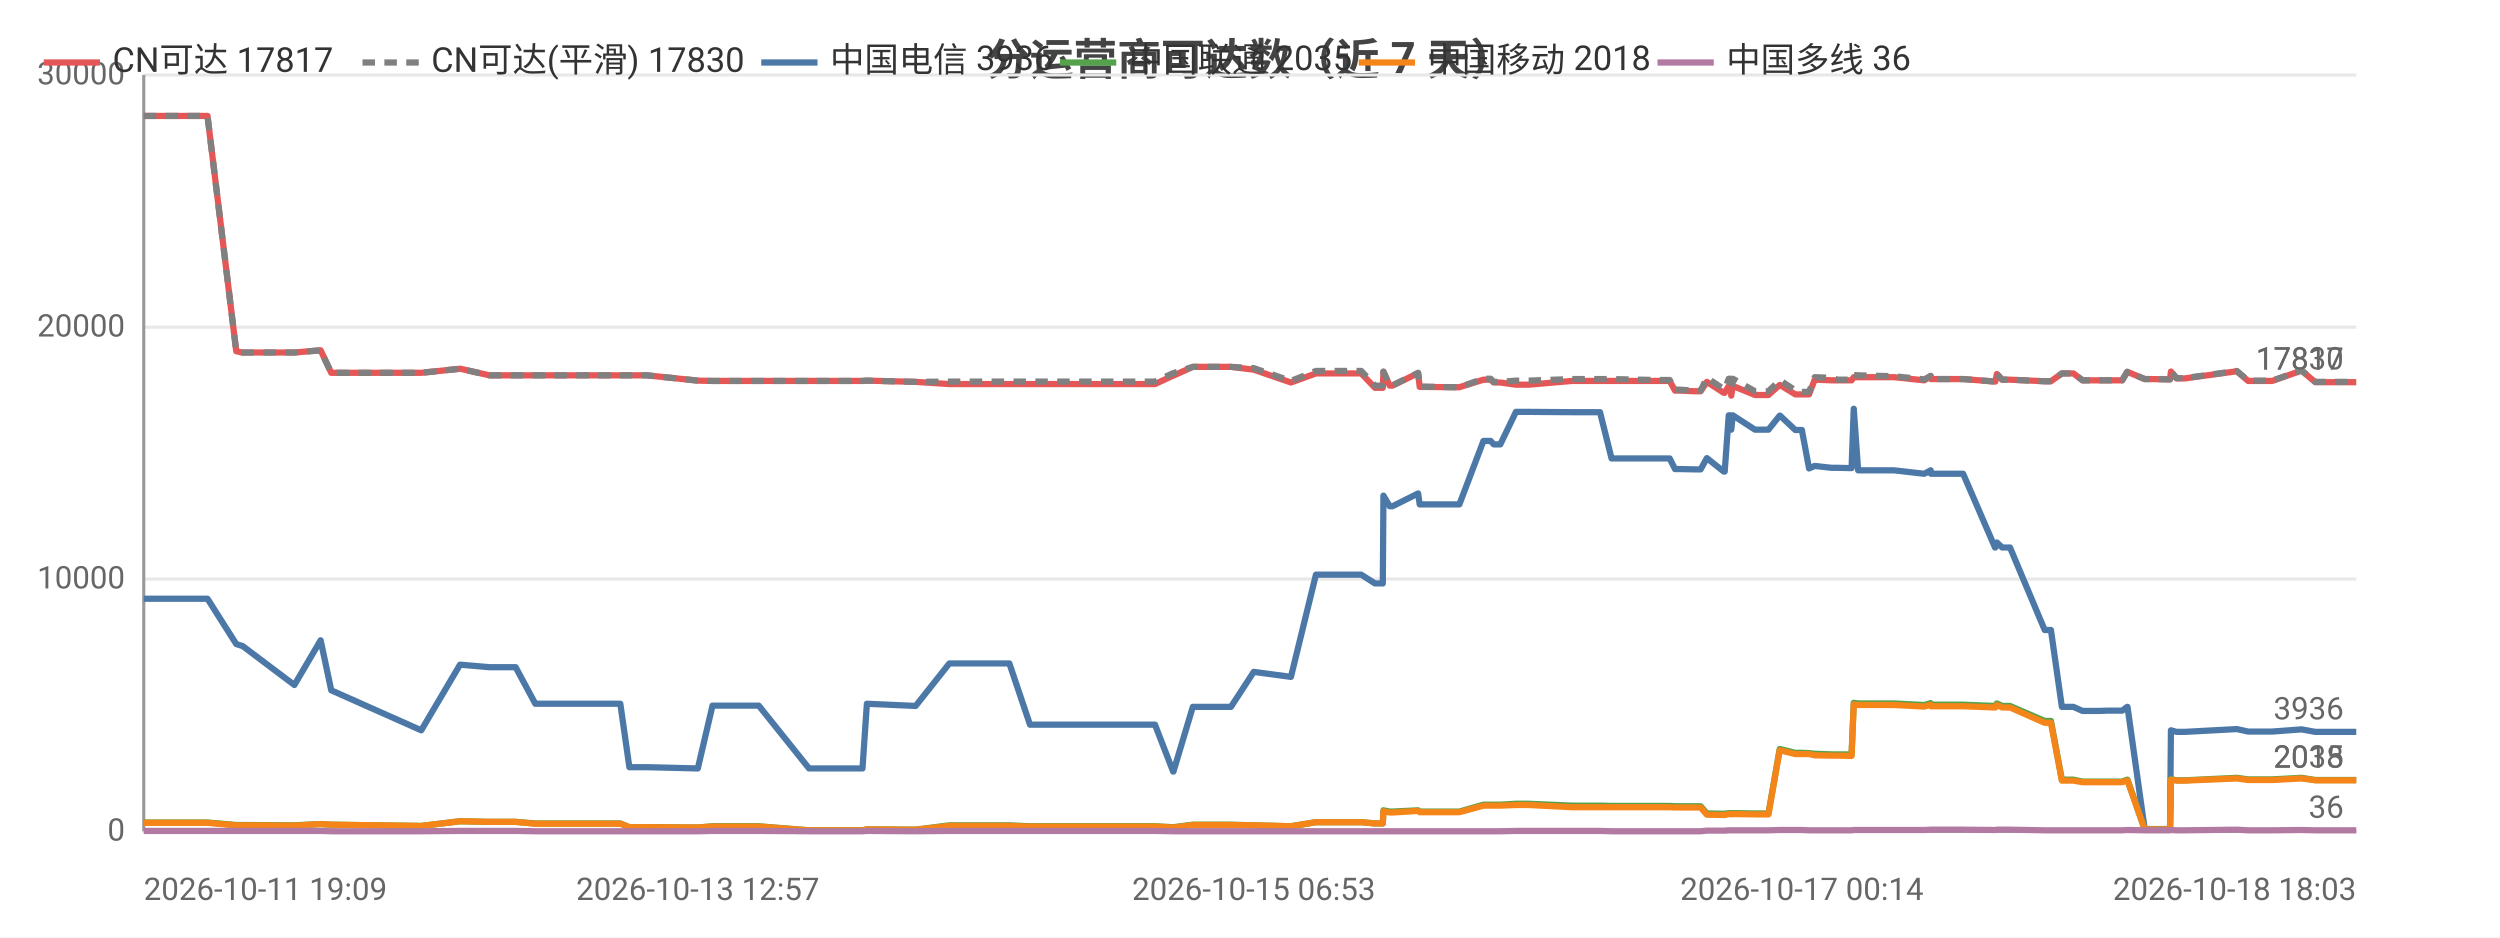
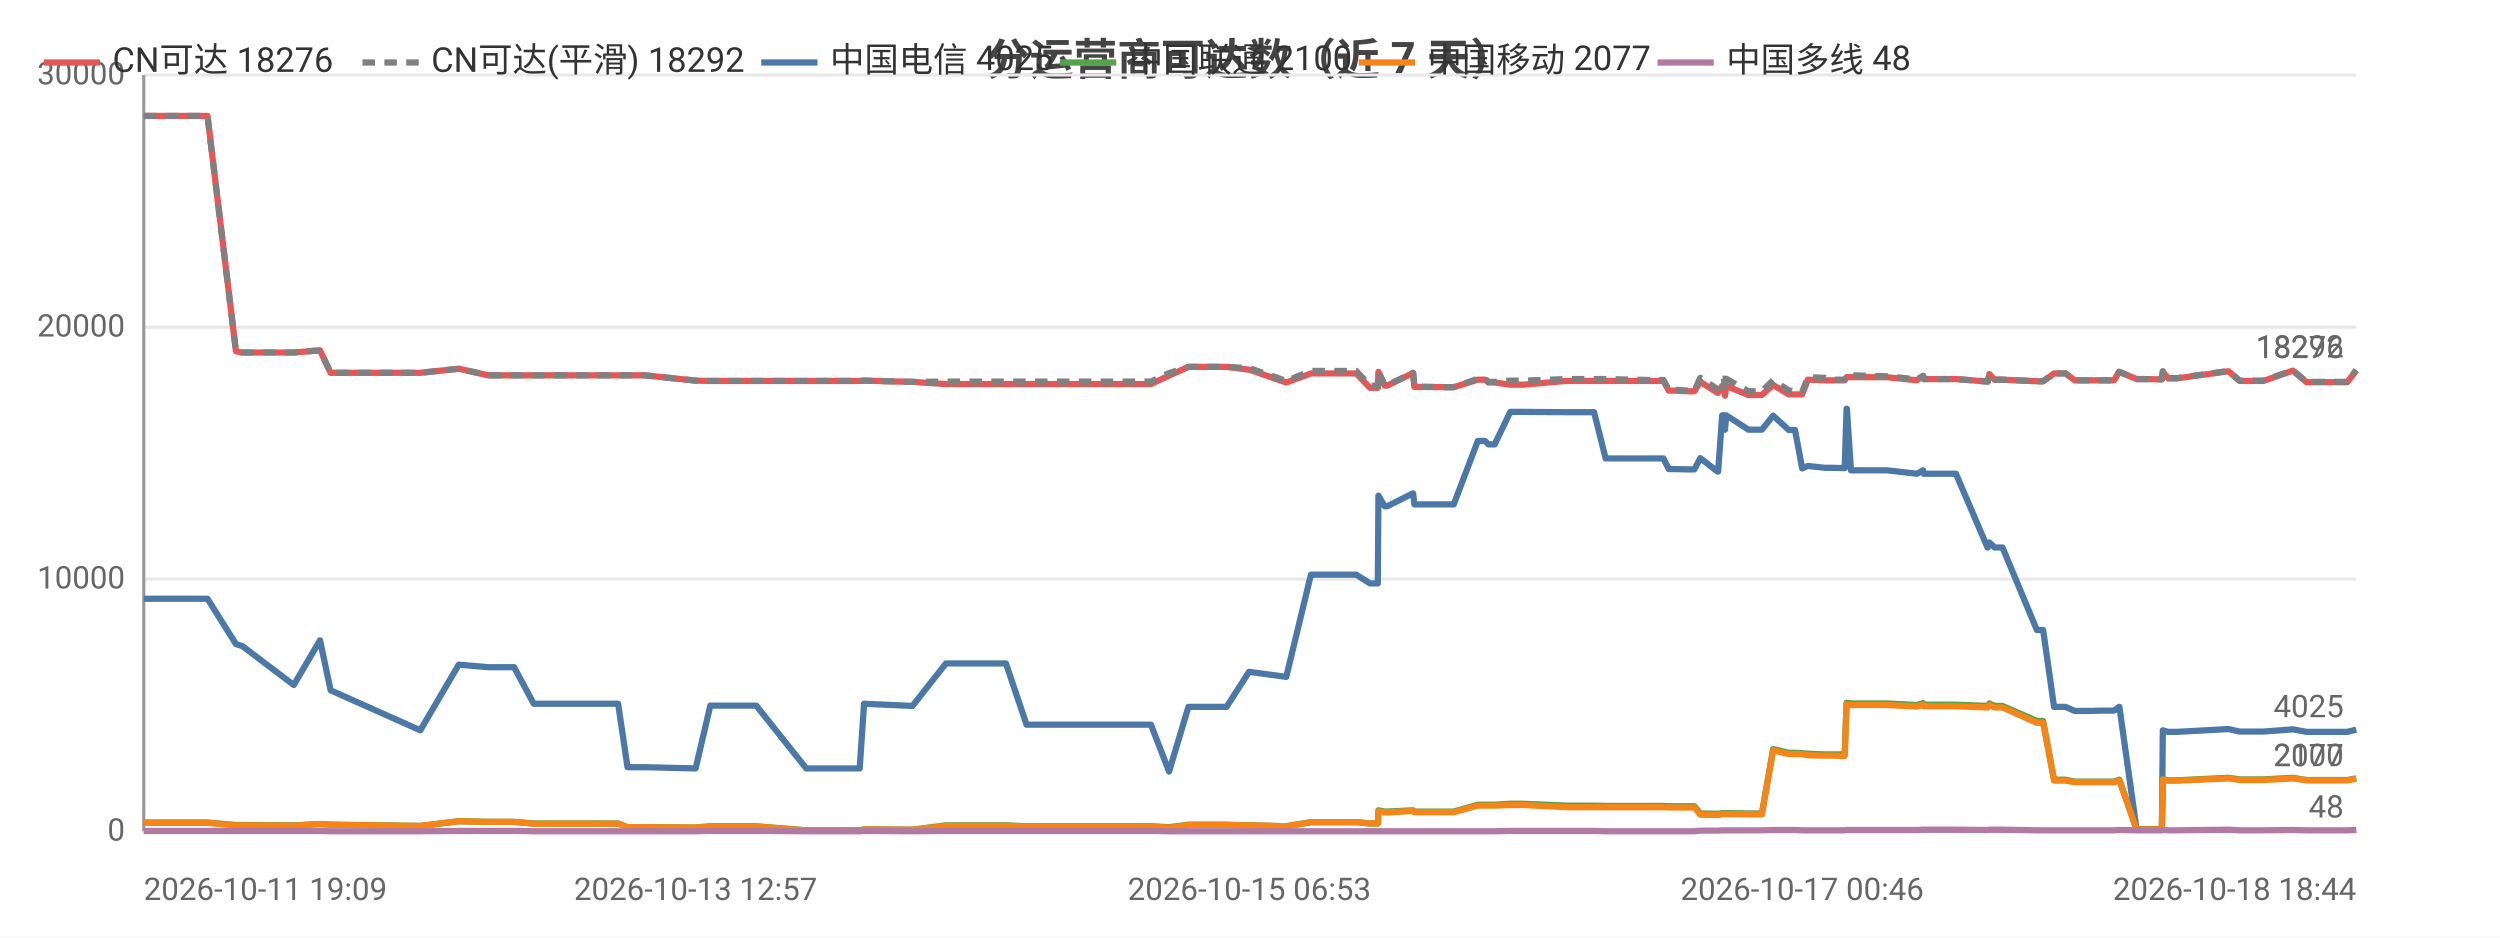
<svg xmlns="http://www.w3.org/2000/svg" width="800" height="300" viewBox="0 0 800 300">
  <rect width="800" height="300" fill="#ffffff" />
  <style>text{font-family:system-ui,-apple-system,'Segoe UI',Roboto,'PingFang SC','Microsoft YaHei','Noto Sans CJK SC',sans-serif}.g{stroke:#e8e8e8;stroke-width:1}.a{stroke:#999;stroke-width:1}.t{font-size:10px;fill:#666}.m{font-size:10px;text-anchor:middle;fill:#666}.e{font-size:10px;text-anchor:end;fill:#666}.l{font-size:11px;fill:#333}.tt{font-size:14px;font-weight:600;text-anchor:middle;fill:#444}.em{font-size:13px;text-anchor:middle;fill:#999}</style>
  <text class="tt" x="400.0" y="24">分运营商可达数（近 7 天）</text>
  <line class="g" x1="46" y1="266" x2="754" y2="266" />
  <text class="e" x="40" y="269">0</text>
  <line class="g" x1="46" y1="185.3" x2="754" y2="185.3" />
  <text class="e" x="40" y="188.3">10000</text>
  <line class="g" x1="46" y1="104.7" x2="754" y2="104.7" />
  <text class="e" x="40" y="107.7">20000</text>
  <line class="g" x1="46" y1="24" x2="754" y2="24" />
  <text class="e" x="40" y="27">30000</text>
  <line class="a" x1="46" y1="24" x2="46" y2="266" />
  <line class="a" x1="46" y1="266" x2="754" y2="266" />
-   <polyline fill="none" stroke="#e45756" stroke-width="2" stroke-linejoin="round" points="46,37.1 51.0,37.1 56.7,37.1 59.2,37.1 66.4,37.1 75.6,112.4 75.6,112.4 77.5,112.8 77.6,112.8 94.2,112.8 102.6,112.1 106.0,119.3 134.8,119.3 147.2,118.0 147.3,118.0 156.6,120.1 156.7,120.1 165.0,120.1 171.3,120.1 177.1,120.1 198.5,120.1 201.4,120.1 207.0,120.1 223.3,121.8 228.0,121.9 228.1,121.9 236.3,121.9 238.1,121.9 242.8,121.9 258.9,121.9 259.7,121.9 263.9,121.9 276.0,121.9 277.4,121.8 293.0,122.2 293.0,122.2 303.8,122.9 303.8,122.9 304.2,122.9 310.6,122.9 323.0,122.9 329.6,122.9 334.5,122.9 344.9,122.9 345.6,122.9 350.3,122.9 356.0,122.9 359.8,122.9 369.6,122.9 375.4,120.2 375.5,120.2 381.7,117.4 381.7,117.4 385.5,117.4 393.9,117.4 401.2,118.3 401.2,118.3 413.1,122.4 421.1,119.5 421.1,119.5 423.4,119.5 423.4,119.5 425.0,119.5 426.0,119.5 427.4,119.5 430.8,119.5 435.6,119.5 440.0,124.1 442.5,124.1 442.7,119.0 444.7,123.4 445.6,123.4 453.8,119.4 453.8,119.4 454.3,123.8 464.3,123.9 464.8,123.9 464.9,123.9 467.0,123.9 474.7,121.5 474.7,121.5 477.0,121.5 478.0,122.4 480.1,122.4 485.1,123.1 485.1,123.1 486.9,123.1 487.0,123.1 489.2,123.1 503.0,121.9 503.0,121.9 503.7,121.9 505.7,121.9 512.0,121.9 515.7,121.9 529.9,121.9 530.4,121.9 531.2,121.9 531.9,121.9 532.1,121.9 534.3,121.9 536.0,125.0 537.7,125.0 542.1,125.2 542.1,125.2 544.2,125.2 546.2,122.2 551.6,125.7 551.9,125.7 553.2,123.5 553.8,123.5 554.0,126.6 554.5,123.5 561.6,126.4 561.7,126.4 563.7,126.4 565.9,126.4 569.5,123.2 569.6,123.2 574.5,126.2 574.6,126.2 576.6,126.2 578.9,126.2 580.7,121.5 580.7,121.5 586.1,121.7 586.1,121.7 588.1,121.7 592.5,121.7 593.2,120.7 593.2,120.7 594.6,120.7 606.1,120.7 615.7,121.7 615.8,121.7 617.8,120.3 617.9,121.3 628.2,121.3 638.4,122.1 638.5,122.1 639.0,119.7 640.7,121.5 643.2,121.5 654.3,122.0 655.4,122.0 655.5,122.0 656.3,122.0 659.8,119.5 661.2,119.5 663.5,119.5 666.4,121.7 668.4,121.7 671.7,121.7 674.5,121.7 674.6,121.7 674.8,121.7 676.6,121.7 679.1,121.7 680.7,119.0 680.8,119.0 686.3,121.3 686.3,121.3 688.4,121.3 694.3,121.4 694.4,121.4 694.7,118.9 696.5,121.1 699.1,121.1 715.8,118.8 719.4,121.9 727.1,121.9 736.5,118.6 740.9,122.3 742.9,122.3 745.9,122.3 750.9,122.3 754,122.3" />
-   <text class="t" x="750" y="118.3" text-anchor="end" fill="#e45756">17817</text>
-   <polyline fill="none" stroke="#808080" stroke-width="2" stroke-dasharray="4,3" stroke-linejoin="round" points="46,37.1 51.0,37.1 56.7,37.1 59.2,37.1 66.4,37.1 75.6,112.4 75.6,112.4 77.5,112.8 77.6,112.8 94.2,112.8 102.6,112.1 106.0,119.3 134.8,119.3 147.2,118.0 147.3,118.0 156.6,120.1 156.7,120.1 165.0,120.1 171.3,120.1 177.1,120.1 198.5,120.1 201.4,120.1 207.0,120.1 223.3,121.8 228.0,121.9 228.1,121.9 236.3,121.9 238.1,121.9 242.8,121.9 258.9,121.9 259.7,121.9 263.9,121.9 276.0,121.9 277.4,121.8 293.0,122.2 293.0,122.2 303.8,122.1 303.8,122.1 304.2,122.1 310.6,122.1 323.0,122.1 329.6,122.1 334.5,122.1 344.9,122.1 345.6,122.1 350.3,122.1 356.0,122.1 359.8,122.1 369.6,122.1 375.4,119.4 375.5,119.4 381.7,117.4 381.7,117.4 385.5,117.4 393.9,117.4 401.2,117.8 401.2,117.8 413.1,121.9 421.1,118.7 421.1,118.7 423.4,118.7 423.4,118.7 425.0,118.7 426.0,118.7 427.4,118.7 430.8,118.7 435.6,118.7 440.0,123.4 442.5,123.4 442.7,118.9 444.7,123.3 445.6,123.3 453.8,119.3 453.8,119.3 454.3,123.7 464.3,123.9 464.8,123.9 464.9,123.9 467.0,123.9 474.7,121.2 474.7,121.2 477.0,121.2 478.0,122.2 480.1,122.2 485.1,121.8 485.1,121.8 486.9,121.8 487.0,121.8 489.2,121.8 503.0,121.3 503.0,121.3 503.7,121.3 505.7,121.3 512.0,121.3 515.7,121.3 529.9,121.6 530.4,121.6 531.2,121.6 531.9,121.6 532.1,121.6 534.3,121.6 536.0,124.7 537.7,124.7 542.1,125.0 542.1,125.0 544.2,125.0 546.2,120.9 551.6,124.5 551.9,124.5 553.2,121.2 553.8,121.2 554.0,124.7 554.5,121.2 561.6,125.2 561.7,125.2 563.7,125.2 565.9,125.2 569.5,121.7 569.6,121.7 574.5,124.9 574.6,124.9 576.6,125.4 578.9,125.4 580.7,120.7 580.7,120.7 586.1,120.9 586.1,120.9 588.1,121.5 592.5,121.5 593.2,120.0 593.2,120.0 594.6,120.1 606.1,120.4 615.7,121.4 615.8,121.4 617.8,120.3 617.9,121.3 628.2,121.3 638.4,122.1 638.5,122.1 639.0,119.7 640.7,121.5 643.2,121.5 654.3,122.0 655.4,122.0 655.5,122.0 656.3,122.0 659.8,119.5 661.2,119.5 663.5,119.5 666.4,121.7 668.4,121.7 671.7,121.7 674.5,121.7 674.6,121.7 674.8,121.7 676.6,121.7 679.1,121.7 680.7,119.0 680.8,119.0 686.3,121.3 686.3,121.3 688.4,121.3 694.3,121.4 694.4,121.4 694.7,118.8 696.5,121.0 699.1,121.0 715.8,118.7 719.4,121.8 727.1,121.8 736.5,118.5 740.9,122.2 742.9,122.2 745.9,122.2 750.9,122.2 754,122.2" />
-   <text class="t" x="750" y="118.2" text-anchor="end" fill="#808080">17830</text>
-   <polyline fill="none" stroke="#4c78a8" stroke-width="2" stroke-linejoin="round" points="46,191.6 51.0,191.6 56.7,191.6 59.2,191.6 66.4,191.6 75.6,206.1 75.6,206.1 77.5,206.7 77.6,206.7 94.2,219.2 102.6,204.9 106.0,220.9 134.8,233.7 147.2,212.7 147.3,212.7 156.6,213.5 156.7,213.5 165.0,213.5 171.3,225.2 177.1,225.2 198.5,225.2 201.4,245.5 207.0,245.5 223.3,245.9 228.0,225.8 228.1,225.8 236.3,225.8 238.1,225.8 242.8,225.8 258.9,245.9 259.7,245.9 263.9,245.9 276.0,245.9 277.4,225.2 293.0,225.9 293.0,225.9 303.8,212.3 303.8,212.3 304.2,212.3 310.6,212.3 323.0,212.3 329.6,231.9 334.5,231.9 344.9,231.9 345.6,231.9 350.3,231.9 356.0,231.9 359.8,231.9 369.6,231.9 375.4,246.9 375.5,246.9 381.7,226.2 381.7,226.2 385.5,226.2 393.9,226.2 401.2,215.0 401.2,215.0 413.1,216.6 421.1,183.9 421.1,183.9 423.4,183.9 423.4,183.9 425.0,183.9 426.0,183.9 427.4,183.9 430.8,183.9 435.6,183.9 440.0,186.7 442.5,186.7 442.7,158.6 444.7,162.0 445.6,162.0 453.8,157.9 453.8,157.9 454.3,161.4 464.3,161.4 464.8,161.4 464.9,161.4 467.0,161.4 474.7,141.1 474.7,141.1 477.0,141.1 478.0,142.2 480.1,142.2 485.1,131.8 485.1,131.8 486.9,131.8 487.0,131.8 489.2,131.8 503.0,131.9 503.0,131.9 503.7,131.9 505.7,131.9 512.0,131.9 515.7,146.7 529.9,146.7 530.4,146.7 531.2,146.7 531.9,146.7 532.1,146.7 534.3,146.7 536.0,150.1 537.7,150.1 542.1,150.2 542.1,150.2 544.2,150.2 546.2,146.6 551.6,150.9 551.9,150.9 553.2,132.9 553.8,132.9 554.0,137.5 554.5,132.9 561.6,137.5 561.7,137.5 563.7,137.5 565.9,137.5 569.5,133.0 569.6,133.0 574.5,137.6 574.6,137.6 576.6,137.6 578.9,149.9 580.7,149.1 580.7,149.1 586.1,149.7 586.1,149.7 588.1,149.7 592.5,149.8 593.2,130.8 593.2,130.8 594.6,150.5 606.1,150.5 615.7,151.6 615.8,151.6 617.8,150.5 617.9,151.6 628.2,151.6 638.4,175.2 638.5,175.2 639.0,173.6 640.7,175.2 643.2,175.2 654.3,201.6 655.4,201.6 655.5,201.6 656.3,201.6 659.8,226.2 661.2,226.2 663.5,226.2 666.4,227.5 668.4,227.5 671.7,227.5 674.5,227.4 674.6,227.4 674.8,227.4 676.6,227.4 679.1,227.4 680.7,226.2 680.8,226.2 686.3,265.3 686.3,265.3 688.4,265.3 694.3,265.3 694.4,265.3 694.7,233.7 696.5,234.2 699.1,234.2 715.8,233.3 719.4,234.1 727.1,234.1 736.5,233.4 740.9,234.2 742.9,234.2 745.9,234.2 750.9,234.2 754,234.2" />
-   <text class="t" x="750" y="230.2" text-anchor="end" fill="#4c78a8">3936</text>
-   <polyline fill="none" stroke="#54a24b" stroke-width="2" stroke-linejoin="round" points="46,263.2 51.0,263.2 56.7,263.2 59.2,263.2 66.4,263.2 75.6,264.0 75.6,264.0 77.5,264.0 77.6,264.0 94.2,264.1 102.6,263.7 106.0,263.9 134.8,264.3 147.2,262.8 147.3,262.8 156.6,263.0 156.7,263.0 165.0,263.0 171.3,263.5 177.1,263.5 198.5,263.5 201.4,264.7 207.0,264.7 223.3,264.8 228.0,264.4 228.1,264.4 236.3,264.4 238.1,264.4 242.8,264.4 258.9,265.7 259.7,265.7 263.9,265.7 276.0,265.7 277.4,265.4 293.0,265.5 293.0,265.5 303.8,264.1 303.8,264.1 304.2,264.1 310.6,264.1 323.0,264.1 329.6,264.4 334.5,264.4 344.9,264.4 345.6,264.4 350.3,264.4 356.0,264.4 359.8,264.4 369.6,264.4 375.4,264.7 375.5,264.7 381.7,263.9 381.7,263.9 385.5,263.9 393.9,263.9 401.2,264.1 401.2,264.1 413.1,264.4 421.1,263.1 421.1,263.1 423.4,263.1 423.4,263.1 425.0,263.1 426.0,263.1 427.4,263.1 430.8,263.1 435.6,263.1 440.0,263.5 442.5,263.5 442.7,259.3 444.7,259.7 445.6,259.7 453.8,259.3 453.8,259.3 454.3,259.7 464.3,259.7 464.8,259.7 464.9,259.7 467.0,259.7 474.7,257.5 474.7,257.5 477.0,257.5 478.0,257.5 480.1,257.5 485.1,257.2 485.1,257.2 486.9,257.2 487.0,257.2 489.2,257.2 503.0,257.8 503.0,257.8 503.7,257.8 505.7,257.8 512.0,257.8 515.7,257.9 529.9,257.9 530.4,257.9 531.2,257.9 531.9,257.9 532.1,257.9 534.3,257.9 536.0,258.0 537.7,258.0 542.1,258.0 542.1,258.0 544.2,258.0 546.2,260.3 551.6,260.4 551.9,260.4 553.2,260.2 553.8,260.2 554.0,260.3 554.5,260.2 561.6,260.3 561.7,260.3 563.7,260.3 565.9,260.3 569.5,239.7 569.6,239.7 574.5,240.9 574.6,240.9 576.6,240.9 578.9,241.0 580.7,241.2 580.7,241.2 586.1,241.4 586.1,241.4 588.1,241.4 592.5,241.4 593.2,224.9 593.2,224.9 594.6,225.1 606.1,225.1 615.7,225.6 615.8,225.6 617.8,225.0 617.9,225.5 628.2,225.5 638.4,225.9 638.5,225.9 639.0,225.1 640.7,225.9 643.2,225.9 654.3,230.7 655.4,230.7 655.5,230.7 656.3,230.7 659.8,249.5 661.2,249.5 663.5,249.5 666.4,250.1 668.4,250.1 671.7,250.1 674.5,250.1 674.6,250.1 674.8,250.1 676.6,250.1 679.1,250.1 680.7,249.5 680.8,249.5 686.3,265.4 686.3,265.4 688.4,265.4 694.3,265.4 694.4,265.4 694.7,249.3 696.5,249.7 699.1,249.7 715.8,248.9 719.4,249.4 727.1,249.4 736.5,248.9 740.9,249.6 742.9,249.6 745.9,249.6 750.9,249.6 754,249.6" />
-   <text class="t" x="750" y="245.6" text-anchor="end" fill="#54a24b">2035</text>
-   <polyline fill="none" stroke="#f58518" stroke-width="2" stroke-linejoin="round" points="46,263.3 51.0,263.3 56.7,263.3 59.2,263.3 66.4,263.3 75.6,264.1 75.6,264.1 77.5,264.1 77.6,264.1 94.2,264.2 102.6,263.7 106.0,263.9 134.8,264.3 147.2,262.8 147.3,262.8 156.6,263.0 156.7,263.0 165.0,263.0 171.3,263.6 177.1,263.6 198.5,263.6 201.4,264.7 207.0,264.7 223.3,264.8 228.0,264.5 228.1,264.5 236.3,264.5 238.1,264.5 242.8,264.5 258.9,265.7 259.7,265.7 263.9,265.7 276.0,265.7 277.4,265.4 293.0,265.5 293.0,265.5 303.8,264.3 303.8,264.3 304.2,264.3 310.6,264.3 323.0,264.3 329.6,264.5 334.5,264.5 344.9,264.5 345.6,264.5 350.3,264.5 356.0,264.5 359.8,264.5 369.6,264.5 375.4,264.8 375.5,264.8 381.7,264.0 381.7,264.0 385.5,264.0 393.9,264.0 401.2,264.1 401.2,264.1 413.1,264.4 421.1,263.1 421.1,263.1 423.4,263.1 423.4,263.1 425.0,263.1 426.0,263.1 427.4,263.1 430.8,263.1 435.6,263.1 440.0,263.5 442.5,263.5 442.7,259.6 444.7,260.0 445.6,260.0 453.8,259.5 453.8,259.5 454.3,259.9 464.3,259.9 464.8,259.9 464.9,259.9 467.0,259.9 474.7,257.8 474.7,257.8 477.0,257.8 478.0,257.8 480.1,257.8 485.1,257.6 485.1,257.6 486.9,257.6 487.0,257.6 489.2,257.6 503.0,258.3 503.0,258.3 503.7,258.3 505.7,258.3 512.0,258.3 515.7,258.3 529.9,258.3 530.4,258.3 531.2,258.3 531.9,258.3 532.1,258.3 534.3,258.3 536.0,258.4 537.7,258.4 542.1,258.4 542.1,258.4 544.2,258.4 546.2,260.7 551.6,260.8 551.9,260.8 553.2,260.5 553.8,260.5 554.0,260.6 554.5,260.5 561.6,260.6 561.7,260.6 563.7,260.6 565.9,260.6 569.5,240.1 569.6,240.1 574.5,241.3 574.6,241.3 576.6,241.3 578.9,241.3 580.7,241.7 580.7,241.7 586.1,241.8 586.1,241.8 588.1,241.8 592.5,241.9 593.2,225.4 593.2,225.4 594.6,225.6 606.1,225.6 615.7,226.1 615.8,226.1 617.8,225.5 617.9,226.0 628.2,226.0 638.4,226.4 638.5,226.4 639.0,225.6 640.7,226.4 643.2,226.4 654.3,231.3 655.4,231.3 655.5,231.3 656.3,231.3 659.8,249.8 661.2,249.8 663.5,249.8 666.4,250.3 668.4,250.3 671.7,250.3 674.5,250.3 674.6,250.3 674.8,250.3 676.6,250.3 679.1,250.3 680.7,249.8 680.8,249.8 686.3,265.4 686.3,265.4 688.4,265.4 694.3,265.4 694.4,265.4 694.7,249.5 696.5,249.8 699.1,249.8 715.8,249.1 719.4,249.6 727.1,249.6 736.5,249.1 740.9,249.7 742.9,249.7 745.9,249.7 750.9,249.7 754,249.7" />
-   <text class="t" x="750" y="245.7" text-anchor="end" fill="#f58518">2018</text>
-   <polyline fill="none" stroke="#b279a2" stroke-width="2" stroke-linejoin="round" points="46,265.9 51.0,265.9 56.7,265.9 59.2,265.9 66.4,265.9 75.6,265.9 75.6,265.9 77.5,265.9 77.6,265.9 94.2,265.9 102.6,265.9 106.0,266.0 134.8,266.0 147.2,265.9 147.3,265.9 156.6,265.9 156.7,265.9 165.0,265.9 171.3,266.0 177.1,266.0 198.5,266.0 201.4,266.0 207.0,266.0 223.3,266.0 228.0,265.9 228.1,265.9 236.3,265.9 238.1,265.9 242.8,265.9 258.9,266.0 259.7,266.0 263.9,266.0 276.0,266.0 277.4,265.9 293.0,266.0 293.0,266.0 303.8,265.9 303.8,265.9 304.2,265.9 310.6,265.9 323.0,265.9 329.6,265.9 334.5,265.9 344.9,265.9 345.6,265.9 350.3,265.9 356.0,265.9 359.8,265.9 369.6,265.9 375.4,266.0 375.5,266.0 381.7,266.0 381.7,266.0 385.5,266.0 393.9,266.0 401.2,266 401.2,266 413.1,266 421.1,266.0 421.1,266.0 423.4,266.0 423.4,266.0 425.0,266.0 426.0,266.0 427.4,266.0 430.8,266.0 435.6,266.0 440.0,266.0 442.5,266.0 442.7,266.0 444.7,266.0 445.6,266.0 453.8,266.0 453.8,266.0 454.3,266.0 464.3,266.0 464.8,266.0 464.9,266.0 467.0,266.0 474.7,266.0 474.7,266.0 477.0,266.0 478.0,266.0 480.1,266.0 485.1,265.9 485.1,265.9 486.9,265.9 487.0,265.9 489.2,265.9 503.0,265.9 503.0,265.9 503.7,265.9 505.7,265.9 512.0,265.9 515.7,266.0 529.9,266.0 530.4,266.0 531.2,266.0 531.9,266.0 532.1,266.0 534.3,266.0 536.0,266.0 537.7,266.0 542.1,266.0 542.1,266.0 544.2,266.0 546.2,265.8 551.6,265.8 551.9,265.8 553.2,265.7 553.8,265.7 554.0,265.7 554.5,265.7 561.6,265.7 561.7,265.7 563.7,265.7 565.9,265.7 569.5,265.6 569.6,265.6 574.5,265.6 574.6,265.6 576.6,265.6 578.9,265.7 580.7,265.7 580.7,265.7 586.1,265.7 586.1,265.7 588.1,265.7 592.5,265.7 593.2,265.6 593.2,265.6 594.6,265.6 606.1,265.6 615.7,265.6 615.8,265.6 617.8,265.5 617.9,265.5 628.2,265.5 638.4,265.6 638.5,265.6 639.0,265.5 640.7,265.5 643.2,265.5 654.3,265.7 655.4,265.7 655.5,265.7 656.3,265.7 659.8,265.7 661.2,265.7 663.5,265.7 666.4,265.7 668.4,265.7 671.7,265.7 674.5,265.7 674.6,265.7 674.8,265.7 676.6,265.7 679.1,265.7 680.7,265.6 680.8,265.6 686.3,265.7 686.3,265.7 688.4,265.7 694.3,265.7 694.4,265.7 694.7,265.6 696.5,265.7 699.1,265.7 715.8,265.5 719.4,265.7 727.1,265.7 736.5,265.6 740.9,265.7 742.9,265.7 745.9,265.7 750.9,265.7 754,265.7" />
-   <text class="t" x="750" y="261.7" text-anchor="end" fill="#b279a2">36</text>
+   <polyline fill="none" stroke="#e45756" stroke-width="2" stroke-linejoin="round" points="46,37.1 51.0,37.1 56.7,37.1 59.1,37.1 66.4,37.1 75.5,112.4 75.5,112.4 77.4,112.8 77.5,112.8 94.0,112.8 102.4,112.1 105.8,119.3 134.5,119.3 146.8,118.0 146.9,118.0 156.2,120.1 156.2,120.1 164.5,120.1 170.8,120.1 176.6,120.1 197.8,120.1 200.8,120.1 206.3,120.1 222.6,121.8 227.3,121.9 227.3,121.9 235.6,121.9 237.3,121.9 242.0,121.9 258.0,121.9 258.9,121.9 263.0,121.9 275.1,121.9 276.5,121.8 292.0,122.2 292.0,122.2 302.7,122.9 302.8,122.9 303.1,122.9 309.5,122.9 321.9,122.9 328.5,122.9 333.4,122.9 343.6,122.9 344.4,122.9 349.0,122.9 354.7,122.9 358.5,122.9 368.3,122.9 374.1,120.2 374.1,120.2 380.3,117.4 380.4,117.4 384.1,117.4 392.5,117.4 399.7,118.3 399.8,118.3 411.6,122.4 419.5,119.5 419.6,119.5 421.8,119.5 421.9,119.5 423.4,119.5 424.4,119.5 425.9,119.5 429.3,119.5 434.0,119.5 438.4,124.1 440.9,124.1 441.1,119.0 443.1,123.4 443.9,123.4 452.1,119.4 452.2,119.4 452.6,123.8 462.6,123.9 463.1,123.9 463.2,123.9 465.2,123.9 472.9,121.5 473.0,121.5 475.2,121.5 476.3,122.4 478.3,122.4 483.3,123.1 483.3,123.1 485.1,123.1 485.2,123.1 487.4,123.1 501.1,121.9 501.2,121.9 501.8,121.9 503.8,121.9 510.1,121.9 513.8,121.9 528.0,121.9 528.4,121.9 529.2,121.9 529.9,121.9 530.1,121.9 532.3,121.9 534.0,125.0 535.7,125.0 540.1,125.2 540.1,125.2 542.2,125.2 544.1,122.2 549.6,125.7 549.8,125.7 551.1,123.5 551.7,123.5 552.0,126.6 552.4,123.5 559.5,126.4 559.6,126.4 561.6,126.4 563.8,126.4 567.4,123.2 567.4,123.2 572.4,126.2 572.4,126.2 574.4,126.2 576.7,126.2 578.5,121.5 578.5,121.5 583.9,121.7 583.9,121.7 585.9,121.7 590.3,121.7 590.9,120.7 591.0,120.7 592.3,120.7 603.8,120.7 613.4,121.7 613.4,121.7 615.4,120.3 615.6,121.3 625.9,121.3 636.0,122.1 636.1,122.1 636.6,119.7 638.3,121.5 640.8,121.5 651.8,122.0 652.9,122.0 653.0,122.0 653.8,122.0 657.3,119.5 658.7,119.5 661.0,119.5 663.9,121.7 665.9,121.7 669.2,121.7 672.0,121.7 672.0,121.7 672.2,121.7 674.1,121.7 676.5,121.7 678.1,119.0 678.2,119.0 683.7,121.3 683.7,121.3 685.8,121.3 691.7,121.4 691.8,121.4 692.1,118.9 693.8,121.1 696.5,121.1 713.1,118.8 716.7,121.9 724.3,121.9 733.7,118.6 738.1,122.3 740.1,122.3 743.0,122.3 748.0,122.3 751.1,122.3 754,118.6" />
+   <text class="t" x="750" y="114.6" text-anchor="end" fill="#e45756">18276</text>
+   <polyline fill="none" stroke="#808080" stroke-width="2" stroke-dasharray="4,3" stroke-linejoin="round" points="46,37.1 51.0,37.1 56.7,37.1 59.1,37.1 66.4,37.1 75.5,112.4 75.5,112.4 77.4,112.8 77.5,112.8 94.0,112.8 102.4,112.1 105.8,119.3 134.5,119.3 146.8,118.0 146.9,118.0 156.2,120.1 156.2,120.1 164.5,120.1 170.8,120.1 176.6,120.1 197.8,120.1 200.8,120.1 206.3,120.1 222.6,121.8 227.3,121.9 227.3,121.9 235.6,121.9 237.3,121.9 242.0,121.9 258.0,121.9 258.9,121.9 263.0,121.9 275.1,121.9 276.5,121.8 292.0,122.2 292.0,122.2 302.7,122.1 302.8,122.1 303.1,122.1 309.5,122.1 321.9,122.1 328.5,122.1 333.4,122.1 343.6,122.1 344.4,122.1 349.0,122.1 354.7,122.1 358.5,122.1 368.3,122.1 374.1,119.4 374.1,119.4 380.3,117.4 380.4,117.4 384.1,117.4 392.5,117.4 399.7,117.8 399.8,117.8 411.6,121.9 419.5,118.7 419.6,118.7 421.8,118.7 421.9,118.7 423.4,118.7 424.4,118.7 425.9,118.7 429.3,118.7 434.0,118.7 438.4,123.4 440.9,123.4 441.1,118.9 443.1,123.3 443.9,123.3 452.1,119.3 452.2,119.3 452.6,123.7 462.6,123.9 463.1,123.9 463.2,123.9 465.2,123.9 472.9,121.2 473.0,121.2 475.2,121.2 476.3,122.2 478.3,122.2 483.3,121.8 483.3,121.8 485.1,121.8 485.2,121.8 487.4,121.8 501.1,121.3 501.2,121.3 501.8,121.3 503.8,121.3 510.1,121.3 513.8,121.3 528.0,121.6 528.4,121.6 529.2,121.6 529.9,121.6 530.1,121.6 532.3,121.6 534.0,124.7 535.7,124.7 540.1,125.0 540.1,125.0 542.2,125.0 544.1,120.9 549.6,124.5 549.8,124.5 551.1,121.2 551.7,121.2 552.0,124.7 552.4,121.2 559.5,125.2 559.6,125.2 561.6,125.2 563.8,125.2 567.4,121.7 567.4,121.7 572.4,124.9 572.4,124.9 574.4,125.4 576.7,125.4 578.5,120.7 578.5,120.7 583.9,120.9 583.9,120.9 585.9,121.5 590.3,121.5 590.9,120.0 591.0,120.0 592.3,120.1 603.8,120.4 613.4,121.4 613.4,121.4 615.4,120.3 615.6,121.3 625.9,121.3 636.0,122.1 636.1,122.1 636.6,119.7 638.3,121.5 640.8,121.5 651.8,122.0 652.9,122.0 653.0,122.0 653.8,122.0 657.3,119.5 658.7,119.5 661.0,119.5 663.9,121.7 665.9,121.7 669.2,121.7 672.0,121.7 672.0,121.7 672.2,121.7 674.1,121.7 676.5,121.7 678.1,119.0 678.2,119.0 683.7,121.3 683.7,121.3 685.8,121.3 691.7,121.4 691.8,121.4 692.1,118.8 693.8,121.0 696.5,121.0 713.1,118.7 716.7,121.8 724.3,121.8 733.7,118.5 738.1,122.2 740.1,122.2 743.0,122.2 748.0,122.2 751.1,122.2 754,118.4" />
+   <text class="t" x="750" y="114.4" text-anchor="end" fill="#808080">18292</text>
+   <polyline fill="none" stroke="#4c78a8" stroke-width="2" stroke-linejoin="round" points="46,191.6 51.0,191.6 56.7,191.6 59.1,191.6 66.4,191.6 75.5,206.1 75.5,206.1 77.4,206.7 77.5,206.7 94.0,219.2 102.4,204.9 105.8,220.9 134.5,233.7 146.8,212.7 146.9,212.7 156.2,213.5 156.2,213.5 164.5,213.5 170.8,225.2 176.6,225.2 197.8,225.2 200.8,245.5 206.3,245.5 222.6,245.9 227.3,225.8 227.3,225.8 235.6,225.8 237.3,225.8 242.0,225.8 258.0,245.9 258.9,245.9 263.0,245.9 275.1,245.9 276.5,225.2 292.0,225.9 292.0,225.9 302.7,212.3 302.8,212.3 303.1,212.3 309.5,212.3 321.9,212.3 328.5,231.9 333.4,231.9 343.6,231.9 344.4,231.9 349.0,231.9 354.7,231.9 358.5,231.9 368.3,231.9 374.1,246.9 374.1,246.9 380.3,226.2 380.4,226.2 384.1,226.2 392.5,226.2 399.7,215.0 399.8,215.0 411.6,216.6 419.5,183.9 419.6,183.9 421.8,183.9 421.9,183.9 423.4,183.9 424.4,183.9 425.9,183.9 429.3,183.9 434.0,183.9 438.4,186.7 440.9,186.7 441.1,158.6 443.1,162.0 443.9,162.0 452.1,157.9 452.2,157.9 452.6,161.4 462.6,161.4 463.1,161.4 463.2,161.4 465.2,161.4 472.9,141.1 473.0,141.1 475.2,141.1 476.3,142.2 478.3,142.2 483.3,131.8 483.3,131.8 485.1,131.8 485.2,131.8 487.4,131.8 501.1,131.9 501.2,131.9 501.8,131.9 503.8,131.9 510.1,131.9 513.8,146.7 528.0,146.7 528.4,146.7 529.2,146.7 529.9,146.7 530.1,146.7 532.3,146.7 534.0,150.1 535.7,150.1 540.1,150.2 540.1,150.2 542.2,150.2 544.1,146.6 549.6,150.9 549.8,150.9 551.1,132.9 551.7,132.9 552.0,137.5 552.4,132.9 559.5,137.5 559.6,137.5 561.6,137.5 563.8,137.5 567.4,133.0 567.4,133.0 572.4,137.6 572.4,137.6 574.4,137.6 576.7,149.9 578.5,149.1 578.5,149.1 583.9,149.7 583.9,149.7 585.9,149.7 590.3,149.8 590.9,130.8 591.0,130.8 592.3,150.5 603.8,150.5 613.4,151.6 613.4,151.6 615.4,150.5 615.6,151.6 625.9,151.6 636.0,175.2 636.1,175.2 636.6,173.6 638.3,175.2 640.8,175.2 651.8,201.6 652.9,201.6 653.0,201.6 653.8,201.6 657.3,226.2 658.7,226.2 661.0,226.2 663.9,227.5 665.9,227.5 669.2,227.5 672.0,227.4 672.0,227.4 672.2,227.4 674.1,227.4 676.5,227.4 678.1,226.2 678.2,226.2 683.7,265.3 683.7,265.3 685.8,265.3 691.7,265.3 691.8,265.3 692.1,233.7 693.8,234.2 696.5,234.2 713.1,233.3 716.7,234.1 724.3,234.1 733.7,233.4 738.1,234.2 740.1,234.2 743.0,234.2 748.0,234.2 751.1,234.2 754,233.5" />
+   <text class="t" x="750" y="229.5" text-anchor="end" fill="#4c78a8">4025</text>
+   <polyline fill="none" stroke="#54a24b" stroke-width="2" stroke-linejoin="round" points="46,263.2 51.0,263.2 56.7,263.2 59.1,263.2 66.4,263.2 75.5,264.0 75.5,264.0 77.4,264.0 77.5,264.0 94.0,264.1 102.4,263.7 105.8,263.9 134.5,264.3 146.8,262.8 146.9,262.8 156.2,263.0 156.2,263.0 164.5,263.0 170.8,263.5 176.6,263.5 197.8,263.5 200.8,264.7 206.3,264.7 222.6,264.8 227.3,264.4 227.3,264.4 235.6,264.4 237.3,264.4 242.0,264.4 258.0,265.7 258.9,265.7 263.0,265.7 275.1,265.7 276.5,265.4 292.0,265.5 292.0,265.5 302.7,264.1 302.8,264.1 303.1,264.1 309.5,264.1 321.9,264.1 328.5,264.4 333.4,264.4 343.6,264.4 344.4,264.4 349.0,264.4 354.7,264.4 358.5,264.4 368.3,264.4 374.1,264.7 374.1,264.7 380.3,263.9 380.4,263.9 384.1,263.9 392.5,263.9 399.7,264.1 399.8,264.1 411.6,264.4 419.5,263.1 419.6,263.1 421.8,263.1 421.9,263.1 423.4,263.1 424.4,263.1 425.9,263.1 429.3,263.1 434.0,263.1 438.4,263.5 440.9,263.5 441.1,259.3 443.1,259.7 443.9,259.7 452.1,259.3 452.2,259.3 452.6,259.7 462.6,259.7 463.1,259.7 463.2,259.7 465.2,259.7 472.9,257.5 473.0,257.5 475.2,257.5 476.3,257.5 478.3,257.5 483.3,257.2 483.3,257.2 485.1,257.2 485.2,257.2 487.4,257.2 501.1,257.8 501.2,257.8 501.8,257.8 503.8,257.8 510.1,257.8 513.8,257.9 528.0,257.9 528.4,257.9 529.2,257.9 529.9,257.9 530.1,257.9 532.3,257.9 534.0,258.0 535.7,258.0 540.1,258.0 540.1,258.0 542.2,258.0 544.1,260.3 549.6,260.4 549.8,260.4 551.1,260.2 551.7,260.2 552.0,260.3 552.4,260.2 559.5,260.3 559.6,260.3 561.6,260.3 563.8,260.3 567.4,239.7 567.4,239.7 572.4,240.9 572.4,240.9 574.4,240.9 576.7,241.0 578.5,241.2 578.5,241.2 583.9,241.4 583.9,241.4 585.9,241.4 590.3,241.4 590.9,224.9 591.0,224.9 592.3,225.1 603.8,225.1 613.4,225.6 613.4,225.6 615.4,225.0 615.6,225.5 625.9,225.5 636.0,225.9 636.1,225.9 636.6,225.1 638.3,225.9 640.8,225.9 651.8,230.7 652.9,230.7 653.0,230.7 653.8,230.7 657.3,249.5 658.7,249.5 661.0,249.5 663.9,250.1 665.9,250.1 669.2,250.1 672.0,250.1 672.0,250.1 672.2,250.1 674.1,250.1 676.5,250.1 678.1,249.5 678.2,249.5 683.7,265.4 683.7,265.4 685.8,265.4 691.7,265.4 691.8,265.4 692.1,249.3 693.8,249.7 696.5,249.7 713.1,248.9 716.7,249.4 724.3,249.4 733.7,248.9 738.1,249.6 740.1,249.6 743.0,249.6 748.0,249.6 751.1,249.6 754,249.1" />
+   <text class="t" x="750" y="245.1" text-anchor="end" fill="#54a24b">2100</text>
+   <polyline fill="none" stroke="#f58518" stroke-width="2" stroke-linejoin="round" points="46,263.3 51.0,263.3 56.7,263.3 59.1,263.3 66.4,263.3 75.5,264.1 75.5,264.1 77.4,264.1 77.5,264.1 94.0,264.2 102.4,263.7 105.8,263.9 134.5,264.3 146.8,262.8 146.9,262.8 156.2,263.0 156.2,263.0 164.5,263.0 170.8,263.6 176.6,263.6 197.8,263.6 200.8,264.7 206.3,264.7 222.6,264.8 227.3,264.5 227.3,264.5 235.6,264.5 237.3,264.5 242.0,264.5 258.0,265.7 258.9,265.7 263.0,265.7 275.1,265.7 276.5,265.4 292.0,265.5 292.0,265.5 302.7,264.3 302.8,264.3 303.1,264.3 309.5,264.3 321.9,264.3 328.5,264.5 333.4,264.5 343.6,264.5 344.4,264.5 349.0,264.5 354.7,264.5 358.5,264.5 368.3,264.5 374.1,264.8 374.1,264.8 380.3,264.0 380.4,264.0 384.1,264.0 392.5,264.0 399.7,264.1 399.8,264.1 411.6,264.4 419.5,263.1 419.6,263.1 421.8,263.1 421.9,263.1 423.4,263.1 424.4,263.1 425.9,263.1 429.3,263.1 434.0,263.1 438.4,263.5 440.9,263.5 441.1,259.6 443.1,260.0 443.9,260.0 452.1,259.5 452.2,259.5 452.6,259.9 462.6,259.9 463.1,259.9 463.2,259.9 465.2,259.9 472.9,257.8 473.0,257.8 475.2,257.8 476.3,257.8 478.3,257.8 483.3,257.6 483.3,257.6 485.1,257.6 485.2,257.6 487.4,257.6 501.1,258.3 501.2,258.3 501.8,258.3 503.8,258.3 510.1,258.3 513.8,258.3 528.0,258.3 528.4,258.3 529.2,258.3 529.9,258.3 530.1,258.3 532.3,258.3 534.0,258.4 535.7,258.4 540.1,258.4 540.1,258.4 542.2,258.4 544.1,260.7 549.6,260.8 549.8,260.8 551.1,260.5 551.7,260.5 552.0,260.6 552.4,260.5 559.5,260.6 559.6,260.6 561.6,260.6 563.8,260.6 567.4,240.1 567.4,240.1 572.4,241.3 572.4,241.3 574.4,241.3 576.7,241.3 578.5,241.7 578.5,241.7 583.9,241.8 583.9,241.8 585.9,241.8 590.3,241.9 590.9,225.4 591.0,225.4 592.3,225.6 603.8,225.6 613.4,226.1 613.4,226.1 615.4,225.5 615.6,226.0 625.9,226.0 636.0,226.4 636.1,226.4 636.6,225.6 638.3,226.4 640.8,226.4 651.8,231.3 652.9,231.3 653.0,231.3 653.8,231.3 657.3,249.8 658.7,249.8 661.0,249.8 663.9,250.3 665.9,250.3 669.2,250.3 672.0,250.3 672.0,250.3 672.2,250.3 674.1,250.3 676.5,250.3 678.1,249.8 678.2,249.8 683.7,265.4 683.7,265.4 685.8,265.4 691.7,265.4 691.8,265.4 692.1,249.5 693.8,249.8 696.5,249.8 713.1,249.1 716.7,249.6 724.3,249.6 733.7,249.1 738.1,249.7 740.1,249.7 743.0,249.7 748.0,249.7 751.1,249.7 754,249.2" />
+   <text class="t" x="750" y="245.2" text-anchor="end" fill="#f58518">2077</text>
+   <polyline fill="none" stroke="#b279a2" stroke-width="2" stroke-linejoin="round" points="46,265.9 51.0,265.9 56.7,265.9 59.1,265.9 66.4,265.9 75.5,265.9 75.5,265.9 77.4,265.9 77.5,265.9 94.0,265.9 102.4,265.9 105.8,266.0 134.5,266.0 146.8,265.9 146.9,265.9 156.2,265.9 156.2,265.9 164.5,265.9 170.8,266.0 176.6,266.0 197.8,266.0 200.8,266.0 206.3,266.0 222.6,266.0 227.3,265.9 227.3,265.9 235.6,265.9 237.3,265.9 242.0,265.9 258.0,266.0 258.9,266.0 263.0,266.0 275.1,266.0 276.5,265.9 292.0,266.0 292.0,266.0 302.7,265.9 302.8,265.9 303.1,265.9 309.5,265.9 321.9,265.9 328.5,265.9 333.4,265.9 343.6,265.9 344.4,265.9 349.0,265.9 354.7,265.9 358.5,265.9 368.3,265.9 374.1,266.0 374.1,266.0 380.3,266.0 380.4,266.0 384.1,266.0 392.5,266.0 399.7,266 399.8,266 411.6,266 419.5,266.0 419.6,266.0 421.8,266.0 421.9,266.0 423.4,266.0 424.4,266.0 425.9,266.0 429.3,266.0 434.0,266.0 438.4,266.0 440.9,266.0 441.1,266.0 443.1,266.0 443.9,266.0 452.1,266.0 452.2,266.0 452.6,266.0 462.6,266.0 463.1,266.0 463.2,266.0 465.2,266.0 472.9,266.0 473.0,266.0 475.2,266.0 476.3,266.0 478.3,266.0 483.3,265.9 483.3,265.9 485.1,265.9 485.2,265.9 487.4,265.9 501.1,265.9 501.2,265.9 501.8,265.9 503.8,265.9 510.1,265.9 513.8,266.0 528.0,266.0 528.4,266.0 529.2,266.0 529.9,266.0 530.1,266.0 532.3,266.0 534.0,266.0 535.7,266.0 540.1,266.0 540.1,266.0 542.2,266.0 544.1,265.8 549.6,265.8 549.8,265.8 551.1,265.7 551.7,265.7 552.0,265.7 552.4,265.7 559.5,265.7 559.6,265.7 561.6,265.7 563.8,265.7 567.4,265.6 567.4,265.6 572.4,265.6 572.4,265.6 574.4,265.6 576.7,265.7 578.5,265.7 578.5,265.7 583.9,265.7 583.9,265.7 585.9,265.7 590.3,265.7 590.9,265.6 591.0,265.6 592.3,265.6 603.8,265.6 613.4,265.6 613.4,265.6 615.4,265.5 615.6,265.5 625.9,265.5 636.0,265.6 636.1,265.6 636.6,265.5 638.3,265.5 640.8,265.5 651.8,265.7 652.9,265.7 653.0,265.7 653.8,265.7 657.3,265.7 658.7,265.7 661.0,265.7 663.9,265.7 665.9,265.7 669.2,265.7 672.0,265.7 672.0,265.7 672.2,265.7 674.1,265.7 676.5,265.7 678.1,265.6 678.2,265.6 683.7,265.7 683.7,265.7 685.8,265.7 691.7,265.7 691.8,265.7 692.1,265.6 693.8,265.7 696.5,265.7 713.1,265.5 716.7,265.7 724.3,265.7 733.7,265.6 738.1,265.7 740.1,265.7 743.0,265.7 748.0,265.7 751.1,265.7 754,265.6" />
+   <text class="t" x="750" y="261.6" text-anchor="end" fill="#b279a2">48</text>
  <text class="t" x="46" y="288">2026-10-11 19:09</text>
-   <text class="m" x="223.3" y="288">2026-10-13 12:57</text>
-   <text class="m" x="401.2" y="288">2026-10-15 06:53</text>
-   <text class="m" x="576.6" y="288">2026-10-17 00:14</text>
-   <text class="e" x="754" y="288">2026-10-18 18:03</text>
+   <text class="m" x="222.6" y="288">2026-10-13 12:57</text>
+   <text class="m" x="399.8" y="288">2026-10-15 06:53</text>
+   <text class="m" x="576.7" y="288">2026-10-17 00:46</text>
+   <text class="e" x="754" y="288">2026-10-18 18:44</text>
  <line x1="14" y1="20" x2="32" y2="20" stroke="#e45756" stroke-width="2" />
-   <text class="l" x="36" y="23">CN可达 17817</text>
+   <text class="l" x="36" y="23">CN可达 18276</text>
  <line x1="116.0" y1="20" x2="134.0" y2="20" stroke="#808080" stroke-width="2" stroke-dasharray="4,3" />
-   <text class="l" x="138.0" y="23">CN可达(平滑) 17830</text>
+   <text class="l" x="138.0" y="23">CN可达(平滑) 18292</text>
  <line x1="243.6" y1="20" x2="261.6" y2="20" stroke="#4c78a8" stroke-width="2" />
-   <text class="l" x="265.6" y="23">中国电信 3936</text>
+   <text class="l" x="265.6" y="23">中国电信 4025</text>
  <line x1="339.2" y1="20" x2="357.2" y2="20" stroke="#54a24b" stroke-width="2" />
-   <text class="l" x="361.2" y="23">中国联通 2035</text>
+   <text class="l" x="361.2" y="23">中国联通 2100</text>
  <line x1="434.8" y1="20" x2="452.8" y2="20" stroke="#f58518" stroke-width="2" />
-   <text class="l" x="456.8" y="23">中国移动 2018</text>
+   <text class="l" x="456.8" y="23">中国移动 2077</text>
  <line x1="530.4" y1="20" x2="548.4" y2="20" stroke="#b279a2" stroke-width="2" />
-   <text class="l" x="552.4" y="23">中国多线 36</text>
+   <text class="l" x="552.4" y="23">中国多线 48</text>
</svg>
